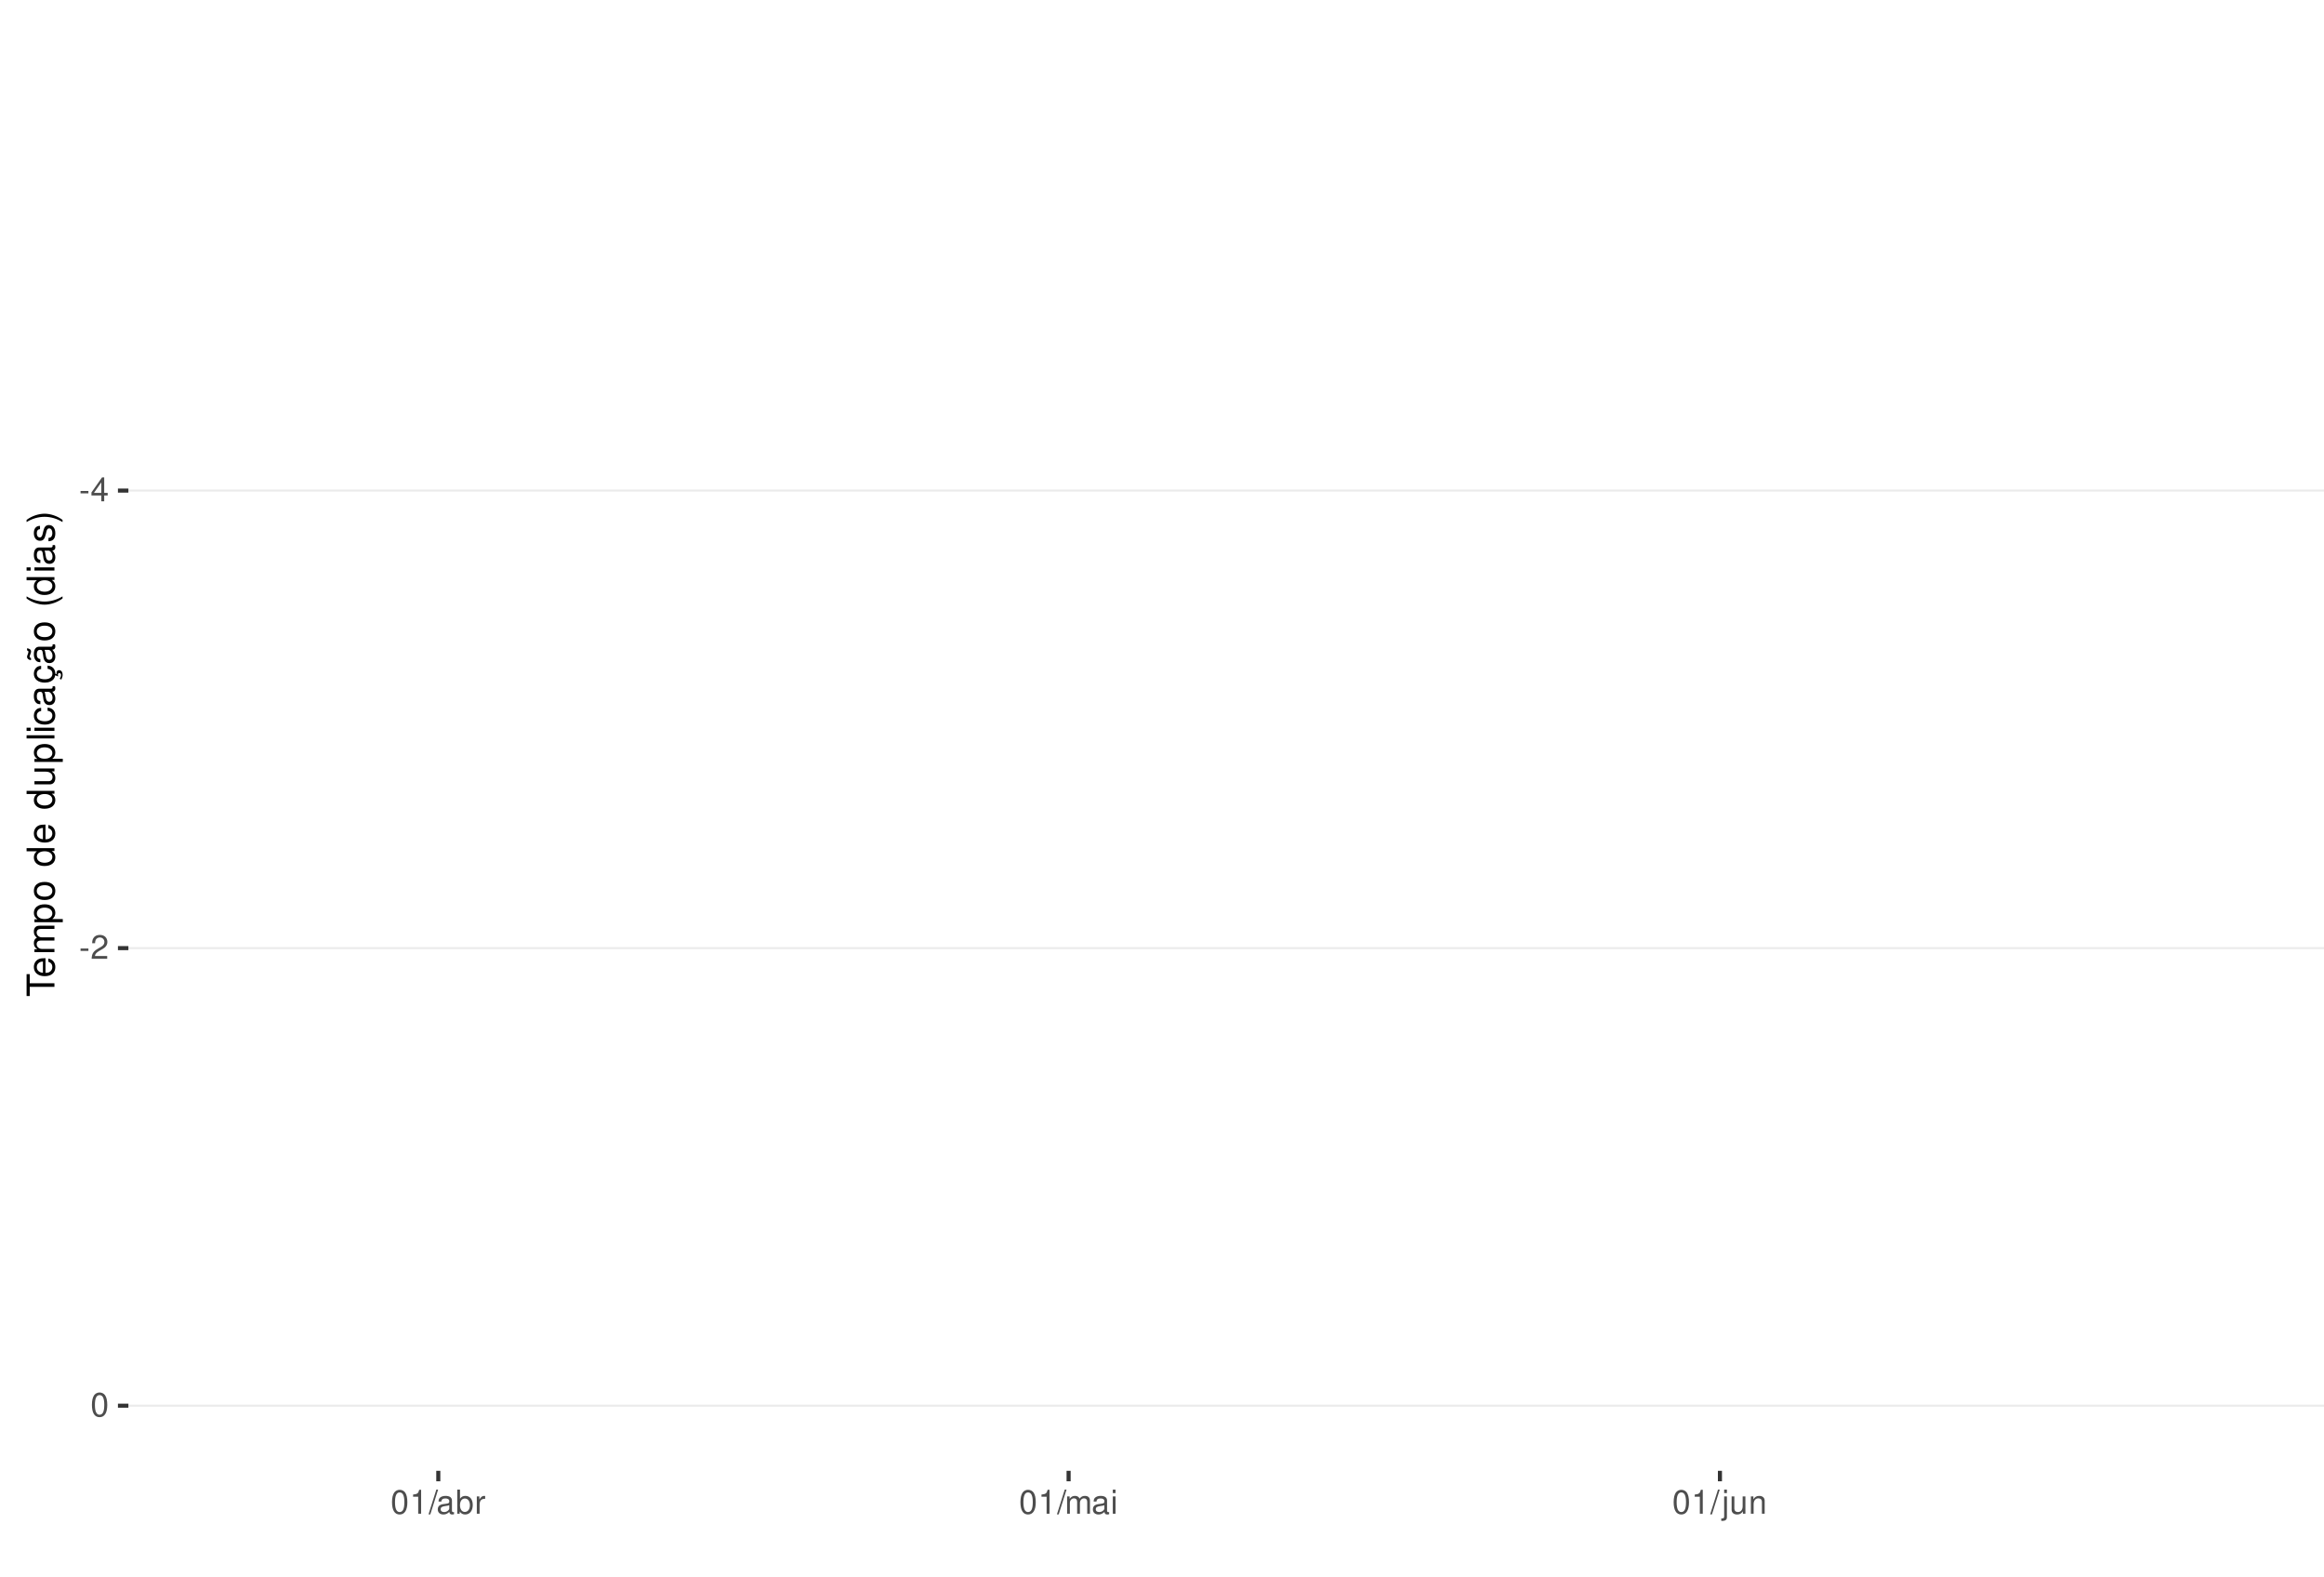
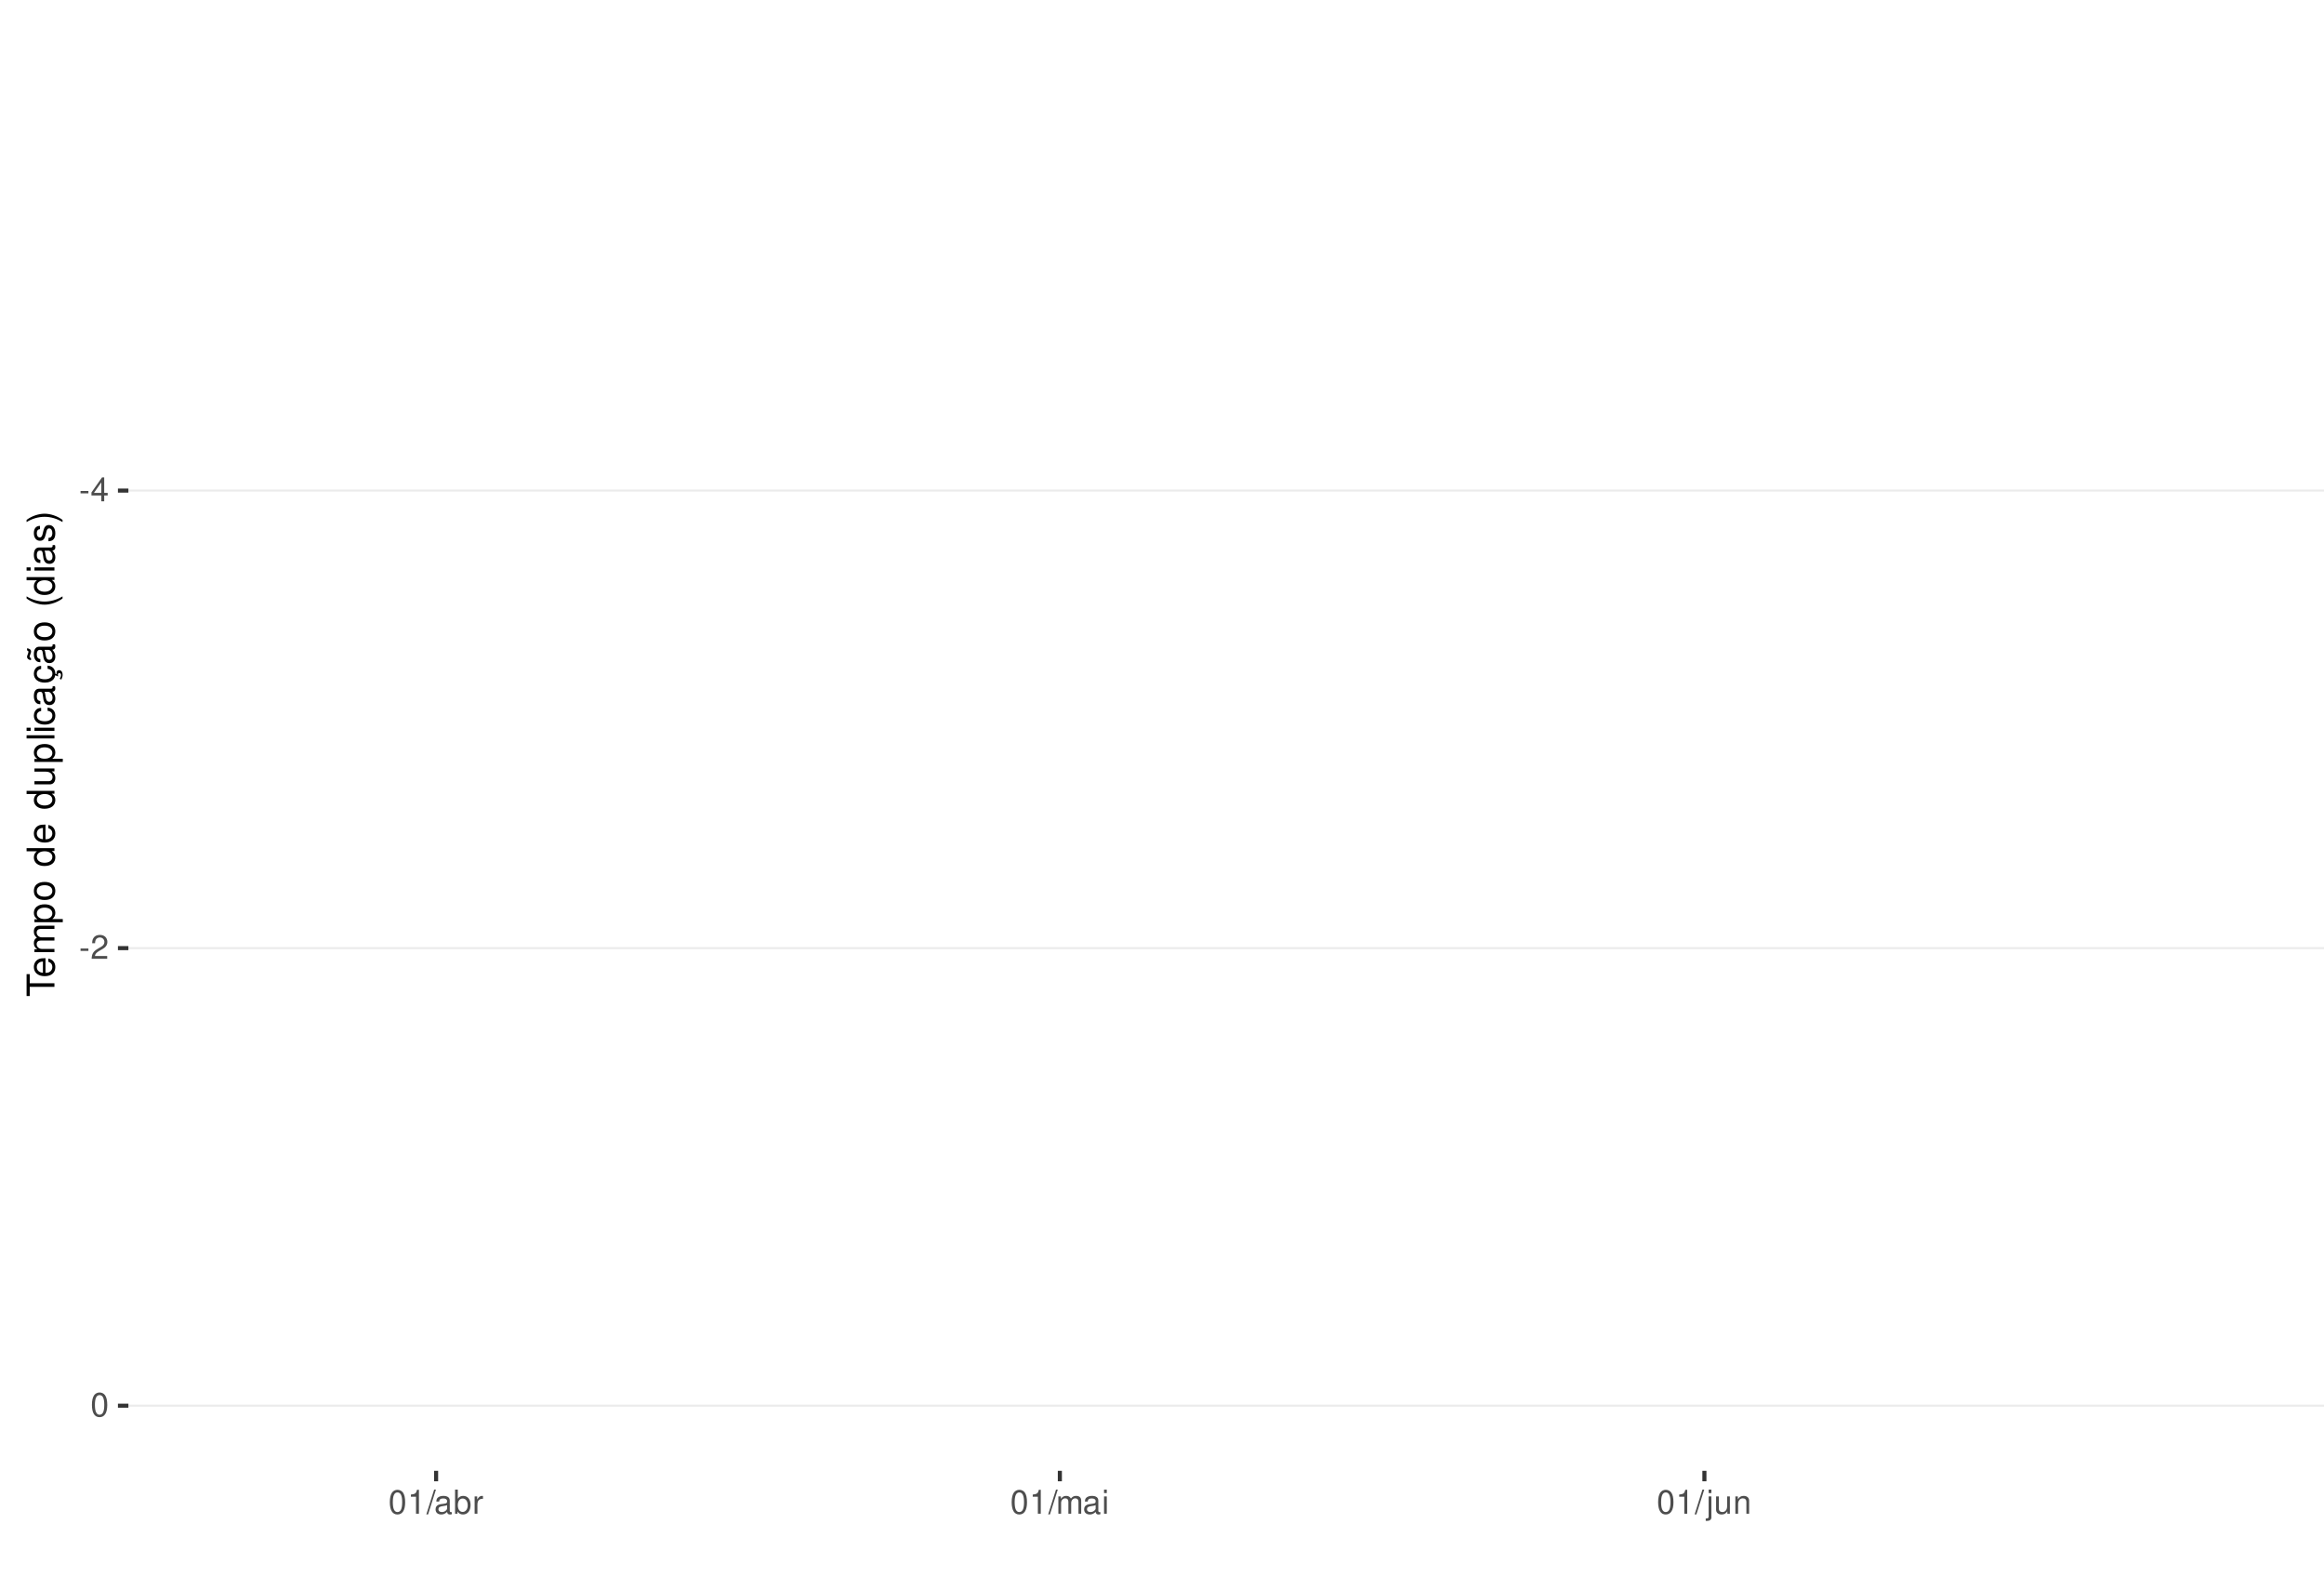
<svg xmlns="http://www.w3.org/2000/svg" xmlns:xlink="http://www.w3.org/1999/xlink" width="609pt" height="413pt" viewBox="0 0 609 413" version="1.1">
  <defs>
    <g>
      <symbol overflow="visible" id="glyph0-0">
        <path style="stroke:none;" d="" />
      </symbol>
      <symbol overflow="visible" id="glyph0-1">
        <path style="stroke:none;" d="M 2.453 -2.703 L 0.391 -2.703 L 0.391 -2.078 L 2.453 -2.078 Z M 2.453 -2.703 " />
      </symbol>
      <symbol overflow="visible" id="glyph0-2">
        <path style="stroke:none;" d="M 2.828 -1.516 L 2.828 0 L 3.594 0 L 3.594 -1.516 L 4.5 -1.516 L 4.5 -2.203 L 3.594 -2.203 L 3.594 -6.266 L 3.031 -6.266 L 0.25 -2.312 L 0.25 -1.516 Z M 2.828 -2.203 L 0.906 -2.203 L 2.828 -4.953 Z M 2.828 -2.203 " />
      </symbol>
      <symbol overflow="visible" id="glyph0-3">
        <path style="stroke:none;" d="M 4.375 -0.75 L 1.156 -0.75 C 1.234 -1.266 1.5 -1.594 2.266 -2.062 L 3.125 -2.547 C 3.984 -3.016 4.422 -3.656 4.422 -4.438 C 4.422 -4.953 4.219 -5.438 3.859 -5.781 C 3.484 -6.109 3.031 -6.266 2.453 -6.266 C 1.672 -6.266 1.094 -5.984 0.766 -5.438 C 0.547 -5.109 0.453 -4.719 0.438 -4.094 L 1.188 -4.094 C 1.219 -4.516 1.266 -4.766 1.375 -4.984 C 1.578 -5.359 1.969 -5.594 2.438 -5.594 C 3.125 -5.594 3.641 -5.094 3.641 -4.422 C 3.641 -3.906 3.359 -3.484 2.812 -3.172 L 2.016 -2.703 C 0.734 -1.969 0.359 -1.375 0.297 -0.016 L 4.375 -0.016 Z M 4.375 -0.75 " />
      </symbol>
      <symbol overflow="visible" id="glyph0-4">
        <path style="stroke:none;" d="M 2.375 -6.266 C 1.812 -6.266 1.297 -6 0.969 -5.578 C 0.578 -5.016 0.375 -4.188 0.375 -3.031 C 0.375 -0.922 1.062 0.203 2.375 0.203 C 3.672 0.203 4.391 -0.922 4.391 -2.984 C 4.391 -4.188 4.203 -5 3.797 -5.578 C 3.469 -6 2.953 -6.266 2.375 -6.266 Z M 2.375 -5.578 C 3.203 -5.578 3.609 -4.75 3.609 -3.047 C 3.609 -1.266 3.219 -0.438 2.359 -0.438 C 1.562 -0.438 1.156 -1.297 1.156 -3.016 C 1.156 -4.75 1.562 -5.578 2.375 -5.578 Z M 2.375 -5.578 " />
      </symbol>
      <symbol overflow="visible" id="glyph0-5">
        <path style="stroke:none;" d="M 2.234 -4.453 L 2.234 0 L 3 0 L 3 -6.266 L 2.5 -6.266 C 2.234 -5.297 2.062 -5.172 0.891 -5.016 L 0.891 -4.453 Z M 2.234 -4.453 " />
      </symbol>
      <symbol overflow="visible" id="glyph0-6">
        <path style="stroke:none;" d="M 1.984 -6.312 L -0.062 0.172 L 0.406 0.172 L 2.453 -6.312 Z M 1.984 -6.312 " />
      </symbol>
      <symbol overflow="visible" id="glyph0-7">
        <path style="stroke:none;" d="M 4.625 -0.422 C 4.547 -0.406 4.516 -0.406 4.469 -0.406 C 4.219 -0.406 4.078 -0.531 4.078 -0.766 L 4.078 -3.422 C 4.078 -4.234 3.5 -4.672 2.375 -4.672 C 1.719 -4.672 1.188 -4.469 0.875 -4.141 C 0.672 -3.906 0.578 -3.641 0.562 -3.188 L 1.297 -3.188 C 1.344 -3.75 1.672 -4 2.359 -4 C 3.016 -4 3.375 -3.75 3.375 -3.328 L 3.375 -3.141 C 3.359 -2.828 3.203 -2.703 2.609 -2.625 C 1.594 -2.5 1.438 -2.469 1.156 -2.359 C 0.625 -2.125 0.359 -1.734 0.359 -1.141 C 0.359 -0.312 0.938 0.203 1.859 0.203 C 2.422 0.203 2.875 0 3.391 -0.469 C 3.438 0 3.672 0.203 4.141 0.203 C 4.297 0.203 4.391 0.188 4.625 0.125 Z M 3.375 -1.422 C 3.375 -1.188 3.297 -1.031 3.078 -0.844 C 2.781 -0.578 2.438 -0.438 2.016 -0.438 C 1.453 -0.438 1.109 -0.703 1.109 -1.156 C 1.109 -1.641 1.422 -1.875 2.203 -1.984 C 2.984 -2.094 3.125 -2.125 3.375 -2.234 Z M 3.375 -1.422 " />
      </symbol>
      <symbol overflow="visible" id="glyph0-8">
        <path style="stroke:none;" d="M 0.469 -6.312 L 0.469 0 L 1.109 0 L 1.109 -0.578 C 1.469 -0.047 1.922 0.203 2.547 0.203 C 3.75 0.203 4.531 -0.781 4.531 -2.281 C 4.531 -3.75 3.797 -4.672 2.594 -4.672 C 1.969 -4.672 1.531 -4.438 1.188 -3.922 L 1.188 -6.312 Z M 2.453 -3.984 C 3.25 -3.984 3.781 -3.297 3.781 -2.203 C 3.781 -1.172 3.234 -0.469 2.453 -0.469 C 1.672 -0.469 1.188 -1.172 1.188 -2.234 C 1.188 -3.297 1.672 -3.984 2.453 -3.984 Z M 2.453 -3.984 " />
      </symbol>
      <symbol overflow="visible" id="glyph0-9">
        <path style="stroke:none;" d="M 0.594 -4.531 L 0.594 0 L 1.328 0 L 1.328 -2.359 C 1.328 -3.438 1.781 -3.938 2.781 -3.906 L 2.781 -4.641 C 2.656 -4.656 2.594 -4.672 2.5 -4.672 C 2.031 -4.672 1.672 -4.391 1.266 -3.719 L 1.266 -4.531 Z M 0.594 -4.531 " />
      </symbol>
      <symbol overflow="visible" id="glyph0-10">
        <path style="stroke:none;" d="M 0.609 -4.531 L 0.609 0 L 1.328 0 L 1.328 -2.844 C 1.328 -3.5 1.812 -4.031 2.391 -4.031 C 2.938 -4.031 3.234 -3.703 3.234 -3.125 L 3.234 0 L 3.969 0 L 3.969 -2.844 C 3.969 -3.5 4.438 -4.031 5.031 -4.031 C 5.562 -4.031 5.875 -3.703 5.875 -3.125 L 5.875 0 L 6.594 0 L 6.594 -3.406 C 6.594 -4.219 6.125 -4.672 5.281 -4.672 C 4.672 -4.672 4.312 -4.484 3.891 -3.969 C 3.625 -4.453 3.25 -4.672 2.672 -4.672 C 2.062 -4.672 1.656 -4.438 1.266 -3.891 L 1.266 -4.531 Z M 0.609 -4.531 " />
      </symbol>
      <symbol overflow="visible" id="glyph0-11">
        <path style="stroke:none;" d="M 1.297 -4.531 L 0.578 -4.531 L 0.578 0 L 1.297 0 Z M 1.297 -6.312 L 0.578 -6.312 L 0.578 -5.406 L 1.297 -5.406 Z M 1.297 -6.312 " />
      </symbol>
      <symbol overflow="visible" id="glyph0-12">
        <path style="stroke:none;" d="M 0.609 -4.531 L 0.609 0.656 C 0.609 1.109 0.469 1.25 0.016 1.25 C -0.031 1.25 -0.062 1.25 -0.156 1.25 L -0.156 1.859 C -0.062 1.875 -0.031 1.891 0.094 1.891 C 0.906 1.891 1.328 1.562 1.328 0.938 L 1.328 -4.531 Z M 1.328 -6.312 L 0.609 -6.312 L 0.609 -5.406 L 1.328 -5.406 Z M 1.328 -6.312 " />
      </symbol>
      <symbol overflow="visible" id="glyph0-13">
        <path style="stroke:none;" d="M 4.172 0 L 4.172 -4.531 L 3.453 -4.531 L 3.453 -1.969 C 3.453 -1.031 2.969 -0.438 2.219 -0.438 C 1.641 -0.438 1.281 -0.781 1.281 -1.328 L 1.281 -4.531 L 0.562 -4.531 L 0.562 -1.031 C 0.562 -0.281 1.125 0.203 2.016 0.203 C 2.672 0.203 3.094 -0.031 3.516 -0.625 L 3.516 0 Z M 4.172 0 " />
      </symbol>
      <symbol overflow="visible" id="glyph0-14">
        <path style="stroke:none;" d="M 0.609 -4.531 L 0.609 0 L 1.328 0 L 1.328 -2.5 C 1.328 -3.422 1.812 -4.031 2.562 -4.031 C 3.141 -4.031 3.5 -3.688 3.5 -3.141 L 3.5 0 L 4.219 0 L 4.219 -3.422 C 4.219 -4.188 3.656 -4.672 2.781 -4.672 C 2.109 -4.672 1.672 -4.406 1.266 -3.781 L 1.266 -4.531 Z M 0.609 -4.531 " />
      </symbol>
      <symbol overflow="visible" id="glyph1-0">
        <path style="stroke:none;" d="" />
      </symbol>
      <symbol overflow="visible" id="glyph1-1">
        <path style="stroke:none;" d="M -6.469 -3.547 L -6.469 -5.938 L -7.297 -5.938 L -7.297 -0.203 L -6.469 -0.203 L -6.469 -2.609 L 0 -2.609 L 0 -3.547 Z M -6.469 -3.547 " />
      </symbol>
      <symbol overflow="visible" id="glyph1-2">
        <path style="stroke:none;" d="M -2.344 -5.125 C -3.141 -5.125 -3.625 -5.062 -4.016 -4.922 C -4.875 -4.578 -5.391 -3.781 -5.391 -2.797 C -5.391 -1.344 -4.281 -0.406 -2.547 -0.406 C -0.812 -0.406 0.234 -1.297 0.234 -2.781 C 0.234 -3.984 -0.453 -4.812 -1.594 -5.016 L -1.594 -4.188 C -0.906 -3.953 -0.547 -3.484 -0.547 -2.812 C -0.547 -2.281 -0.781 -1.828 -1.219 -1.547 C -1.516 -1.344 -1.812 -1.281 -2.344 -1.266 Z M -3.016 -1.297 C -3.984 -1.359 -4.625 -1.953 -4.625 -2.797 C -4.625 -3.641 -3.953 -4.234 -3.016 -4.234 Z M -3.016 -1.297 " />
      </symbol>
      <symbol overflow="visible" id="glyph1-3">
        <path style="stroke:none;" d="M -5.234 -0.703 L 0 -0.703 L 0 -1.547 L -3.297 -1.547 C -4.047 -1.547 -4.656 -2.094 -4.656 -2.766 C -4.656 -3.391 -4.281 -3.734 -3.609 -3.734 L 0 -3.734 L 0 -4.578 L -3.297 -4.578 C -4.047 -4.578 -4.656 -5.125 -4.656 -5.812 C -4.656 -6.422 -4.266 -6.781 -3.609 -6.781 L 0 -6.781 L 0 -7.625 L -3.938 -7.625 C -4.875 -7.625 -5.391 -7.078 -5.391 -6.094 C -5.391 -5.406 -5.188 -4.984 -4.594 -4.484 C -5.156 -4.188 -5.391 -3.766 -5.391 -3.078 C -5.391 -2.375 -5.125 -1.906 -4.5 -1.469 L -5.234 -1.469 Z M -5.234 -0.703 " />
      </symbol>
      <symbol overflow="visible" id="glyph1-4">
        <path style="stroke:none;" d="M 2.188 -0.547 L 2.188 -1.375 L -0.547 -1.375 C -0.016 -1.812 0.234 -2.312 0.234 -2.984 C 0.234 -4.344 -0.859 -5.234 -2.531 -5.234 C -4.297 -5.234 -5.391 -4.375 -5.391 -2.984 C -5.391 -2.266 -5.062 -1.703 -4.453 -1.312 L -5.234 -1.312 L -5.234 -0.547 Z M -4.609 -2.844 C -4.609 -3.766 -3.797 -4.359 -2.547 -4.359 C -1.359 -4.359 -0.547 -3.75 -0.547 -2.844 C -0.547 -1.953 -1.344 -1.375 -2.578 -1.375 C -3.812 -1.375 -4.609 -1.953 -4.609 -2.844 Z M -4.609 -2.844 " />
      </symbol>
      <symbol overflow="visible" id="glyph1-5">
        <path style="stroke:none;" d="M -5.391 -2.719 C -5.391 -1.234 -4.344 -0.359 -2.578 -0.359 C -0.812 -0.359 0.234 -1.234 0.234 -2.734 C 0.234 -4.203 -0.812 -5.094 -2.547 -5.094 C -4.359 -5.094 -5.391 -4.234 -5.391 -2.719 Z M -4.625 -2.734 C -4.625 -3.672 -3.844 -4.234 -2.547 -4.234 C -1.312 -4.234 -0.547 -3.656 -0.547 -2.734 C -0.547 -1.797 -1.312 -1.234 -2.578 -1.234 C -3.844 -1.234 -4.625 -1.797 -4.625 -2.734 Z M -4.625 -2.734 " />
      </symbol>
      <symbol overflow="visible" id="glyph1-6">
        <path style="stroke:none;" d="" />
      </symbol>
      <symbol overflow="visible" id="glyph1-7">
        <path style="stroke:none;" d="M -7.297 -4.953 L -7.297 -4.125 L -4.578 -4.125 C -5.109 -3.766 -5.391 -3.203 -5.391 -2.516 C -5.391 -1.156 -4.297 -0.266 -2.625 -0.266 C -0.859 -0.266 0.234 -1.125 0.234 -2.547 C 0.234 -3.266 -0.047 -3.766 -0.688 -4.203 L 0 -4.203 L 0 -4.953 Z M -4.609 -2.656 C -4.609 -3.547 -3.812 -4.125 -2.562 -4.125 C -1.344 -4.125 -0.547 -3.547 -0.547 -2.656 C -0.547 -1.734 -1.359 -1.125 -2.578 -1.125 C -3.797 -1.125 -4.609 -1.734 -4.609 -2.656 Z M -4.609 -2.656 " />
      </symbol>
      <symbol overflow="visible" id="glyph1-8">
        <path style="stroke:none;" d="M 0 -4.812 L -5.234 -4.812 L -5.234 -3.984 L -2.266 -3.984 C -1.203 -3.984 -0.5 -3.438 -0.5 -2.562 C -0.5 -1.906 -0.906 -1.484 -1.531 -1.484 L -5.234 -1.484 L -5.234 -0.656 L -1.203 -0.656 C -0.328 -0.656 0.234 -1.297 0.234 -2.312 C 0.234 -3.094 -0.047 -3.578 -0.734 -4.062 L 0 -4.062 Z M 0 -4.812 " />
      </symbol>
      <symbol overflow="visible" id="glyph1-9">
        <path style="stroke:none;" d="M -7.297 -1.516 L -7.297 -0.688 L 0 -0.688 L 0 -1.516 Z M -7.297 -1.516 " />
      </symbol>
      <symbol overflow="visible" id="glyph1-10">
        <path style="stroke:none;" d="M -5.234 -1.5 L -5.234 -0.672 L 0 -0.672 L 0 -1.5 Z M -7.297 -1.5 L -7.297 -0.656 L -6.234 -0.656 L -6.234 -1.5 Z M -7.297 -1.5 " />
      </symbol>
      <symbol overflow="visible" id="glyph1-11">
        <path style="stroke:none;" d="M -3.484 -4.703 C -3.984 -4.672 -4.312 -4.562 -4.609 -4.359 C -5.094 -4 -5.391 -3.375 -5.391 -2.641 C -5.391 -1.219 -4.266 -0.312 -2.531 -0.312 C -0.844 -0.312 0.234 -1.203 0.234 -2.625 C 0.234 -3.875 -0.516 -4.672 -1.797 -4.766 L -1.797 -3.938 C -0.953 -3.797 -0.547 -3.359 -0.547 -2.656 C -0.547 -1.734 -1.297 -1.188 -2.531 -1.188 C -3.844 -1.188 -4.625 -1.719 -4.625 -2.625 C -4.625 -3.328 -4.203 -3.766 -3.484 -3.875 Z M -3.484 -4.703 " />
      </symbol>
      <symbol overflow="visible" id="glyph1-12">
        <path style="stroke:none;" d="M -0.484 -5.344 C -0.469 -5.266 -0.469 -5.219 -0.469 -5.172 C -0.469 -4.875 -0.625 -4.719 -0.875 -4.719 L -3.953 -4.719 C -4.891 -4.719 -5.391 -4.047 -5.391 -2.75 C -5.391 -1.984 -5.172 -1.375 -4.781 -1.016 C -4.516 -0.766 -4.203 -0.672 -3.688 -0.656 L -3.688 -1.484 C -4.328 -1.562 -4.625 -1.938 -4.625 -2.719 C -4.625 -3.484 -4.344 -3.891 -3.844 -3.891 L -3.625 -3.891 C -3.266 -3.875 -3.125 -3.703 -3.047 -3.016 C -2.891 -1.844 -2.844 -1.656 -2.719 -1.344 C -2.453 -0.734 -2 -0.422 -1.312 -0.422 C -0.375 -0.422 0.234 -1.078 0.234 -2.141 C 0.234 -2.797 0 -3.328 -0.547 -3.922 C 0 -3.984 0.234 -4.234 0.234 -4.781 C 0.234 -4.953 0.203 -5.062 0.141 -5.344 Z M -1.656 -3.891 C -1.375 -3.891 -1.203 -3.812 -0.969 -3.562 C -0.656 -3.219 -0.5 -2.812 -0.5 -2.312 C -0.5 -1.672 -0.812 -1.297 -1.344 -1.297 C -1.891 -1.297 -2.172 -1.656 -2.297 -2.547 C -2.422 -3.438 -2.453 -3.609 -2.594 -3.891 Z M -1.656 -3.891 " />
      </symbol>
      <symbol overflow="visible" id="glyph1-13">
        <path style="stroke:none;" d="M 0.234 -2.641 C 0.234 -3.875 -0.547 -4.703 -1.797 -4.766 L -1.797 -3.938 C -0.953 -3.797 -0.531 -3.359 -0.531 -2.656 C -0.531 -1.734 -1.281 -1.188 -2.516 -1.188 C -3.844 -1.188 -4.625 -1.719 -4.625 -2.625 C -4.625 -3.328 -4.203 -3.766 -3.484 -3.875 L -3.484 -4.703 C -3.984 -4.672 -4.312 -4.562 -4.609 -4.359 C -5.094 -4 -5.391 -3.375 -5.391 -2.641 C -5.391 -1.219 -4.266 -0.312 -2.531 -0.312 C -1.469 -0.312 -0.625 -0.672 -0.156 -1.312 C 0.047 -1.594 0.125 -1.812 0.203 -2.25 L 0.922 -1.938 L 0.984 -2.062 C 0.938 -2.188 0.906 -2.25 0.906 -2.375 C 0.906 -2.656 1.047 -2.828 1.281 -2.828 C 1.547 -2.828 1.734 -2.594 1.734 -2.297 C 1.734 -2.031 1.672 -1.844 1.438 -1.406 L 1.406 -1.312 L 1.812 -1.094 C 2.078 -1.75 2.141 -1.953 2.141 -2.344 C 2.141 -3.109 1.781 -3.578 1.203 -3.578 C 0.781 -3.578 0.547 -3.297 0.547 -2.797 C 0.547 -2.703 0.547 -2.641 0.562 -2.516 Z M 0.234 -2.641 " />
      </symbol>
      <symbol overflow="visible" id="glyph1-14">
        <path style="stroke:none;" d="M -0.484 -5.344 C -0.469 -5.266 -0.469 -5.219 -0.469 -5.172 C -0.469 -4.875 -0.625 -4.719 -0.875 -4.719 L -3.953 -4.719 C -4.891 -4.719 -5.391 -4.047 -5.391 -2.75 C -5.391 -1.984 -5.172 -1.375 -4.781 -1.016 C -4.516 -0.766 -4.203 -0.672 -3.688 -0.656 L -3.688 -1.484 C -4.328 -1.562 -4.625 -1.938 -4.625 -2.719 C -4.625 -3.484 -4.344 -3.891 -3.844 -3.891 L -3.625 -3.891 C -3.266 -3.875 -3.125 -3.703 -3.047 -3.016 C -2.891 -1.844 -2.844 -1.656 -2.719 -1.344 C -2.453 -0.734 -2 -0.422 -1.312 -0.422 C -0.375 -0.422 0.234 -1.078 0.234 -2.141 C 0.234 -2.797 0 -3.328 -0.547 -3.922 C 0 -3.984 0.234 -4.234 0.234 -4.781 C 0.234 -4.953 0.203 -5.062 0.141 -5.344 Z M -1.656 -3.891 C -1.375 -3.891 -1.203 -3.812 -0.969 -3.562 C -0.656 -3.219 -0.5 -2.812 -0.5 -2.312 C -0.5 -1.672 -0.812 -1.297 -1.344 -1.297 C -1.891 -1.297 -2.172 -1.656 -2.297 -2.547 C -2.422 -3.438 -2.453 -3.609 -2.594 -3.891 Z M -7.172 -3.75 C -6.922 -3.672 -6.812 -3.547 -6.812 -3.375 C -6.812 -3.25 -6.875 -2.984 -6.984 -2.734 C -7.156 -2.312 -7.172 -2.25 -7.172 -2.047 C -7.172 -1.594 -6.797 -1.297 -6.141 -1.188 L -6.141 -1.766 C -6.375 -1.812 -6.5 -1.938 -6.5 -2.094 C -6.5 -2.203 -6.469 -2.344 -6.375 -2.578 C -6.156 -3.156 -6.125 -3.234 -6.125 -3.438 C -6.125 -3.922 -6.484 -4.219 -7.172 -4.312 Z M -7.172 -3.75 " />
      </symbol>
      <symbol overflow="visible" id="glyph1-15">
        <path style="stroke:none;" d="M -7.297 -2.359 C -5.984 -1.359 -4.156 -0.734 -2.594 -0.734 C -1.016 -0.734 0.812 -1.359 2.125 -2.359 L 2.125 -2.906 C 0.688 -2.031 -0.984 -1.547 -2.594 -1.547 C -4.188 -1.547 -5.875 -2.031 -7.297 -2.906 Z M -7.297 -2.359 " />
      </symbol>
      <symbol overflow="visible" id="glyph1-16">
        <path style="stroke:none;" d="M -3.781 -4.375 C -4.812 -4.375 -5.391 -3.688 -5.391 -2.484 C -5.391 -1.266 -4.766 -0.469 -3.797 -0.469 C -2.969 -0.469 -2.578 -0.891 -2.281 -2.125 L -2.094 -2.906 C -1.953 -3.484 -1.734 -3.719 -1.375 -3.719 C -0.875 -3.719 -0.547 -3.234 -0.547 -2.5 C -0.547 -2.047 -0.672 -1.672 -0.891 -1.453 C -1.047 -1.328 -1.188 -1.266 -1.562 -1.219 L -1.562 -0.344 C -0.344 -0.375 0.234 -1.062 0.234 -2.438 C 0.234 -3.75 -0.422 -4.594 -1.438 -4.594 C -2.203 -4.594 -2.641 -4.156 -2.891 -3.109 L -3.078 -2.312 C -3.234 -1.625 -3.453 -1.344 -3.828 -1.344 C -4.312 -1.344 -4.625 -1.766 -4.625 -2.453 C -4.625 -3.125 -4.328 -3.484 -3.781 -3.5 Z M -3.781 -4.375 " />
      </symbol>
      <symbol overflow="visible" id="glyph1-17">
        <path style="stroke:none;" d="M 2.125 -0.938 C 0.812 -1.938 -1.016 -2.562 -2.578 -2.562 C -4.156 -2.562 -5.984 -1.938 -7.297 -0.938 L -7.297 -0.375 C -5.859 -1.266 -4.188 -1.75 -2.578 -1.75 C -0.984 -1.75 0.703 -1.266 2.125 -0.375 Z M 2.125 -0.938 " />
      </symbol>
    </g>
    <clipPath id="clip1">
      <path d="M 33.645 9.961 L 609 9.961 L 609 385.328 L 33.645 385.328 Z M 33.645 9.961 " />
    </clipPath>
    <clipPath id="clip2">
      <path d="M 33.645 128 L 609 128 L 609 129 L 33.645 129 Z M 33.645 128 " />
    </clipPath>
    <clipPath id="clip3">
      <path d="M 33.645 248 L 609 248 L 609 249 L 33.645 249 Z M 33.645 248 " />
    </clipPath>
    <clipPath id="clip4">
      <path d="M 33.645 368 L 609 368 L 609 369 L 33.645 369 Z M 33.645 368 " />
    </clipPath>
  </defs>
  <g id="surface344">
    <rect x="0" y="0" width="609" height="413" style="fill:rgb(100%,100%,100%);fill-opacity:1;stroke:none;" />
    <rect x="0" y="0" width="609" height="413" style="fill:rgb(100%,100%,100%);fill-opacity:1;stroke:none;" />
    <path style="fill:none;stroke-width:1.067;stroke-linecap:round;stroke-linejoin:round;stroke:rgb(100%,100%,100%);stroke-opacity:1;stroke-miterlimit:10;" d="M 0 413 L 609 413 L 609 0 L 0 0 Z M 0 413 " />
    <g clip-path="url(#clip1)" clip-rule="nonzero">
      <path style=" stroke:none;fill-rule:nonzero;fill:rgb(100%,100%,100%);fill-opacity:1;" d="M 33.645 385.328 L 609 385.328 L 609 9.961 L 33.645 9.961 Z M 33.645 385.328 " />
    </g>
    <g clip-path="url(#clip2)" clip-rule="nonzero">
      <path style="fill:none;stroke-width:0.533;stroke-linecap:butt;stroke-linejoin:round;stroke:rgb(92.157%,92.157%,92.157%);stroke-opacity:1;stroke-miterlimit:10;" d="M 33.645 128.52 L 609 128.52 " />
    </g>
    <g clip-path="url(#clip3)" clip-rule="nonzero">
      <path style="fill:none;stroke-width:0.533;stroke-linecap:butt;stroke-linejoin:round;stroke:rgb(92.157%,92.157%,92.157%);stroke-opacity:1;stroke-miterlimit:10;" d="M 33.645 248.391 L 609 248.391 " />
    </g>
    <g clip-path="url(#clip4)" clip-rule="nonzero">
      <path style="fill:none;stroke-width:0.533;stroke-linecap:butt;stroke-linejoin:round;stroke:rgb(92.157%,92.157%,92.157%);stroke-opacity:1;stroke-miterlimit:10;" d="M 33.645 368.266 L 609 368.266 " />
    </g>
    <g style="fill:rgb(30.196%,30.196%,30.196%);fill-opacity:1;">
      <use xlink:href="#glyph0-1" x="20.715" y="131.325" />
      <use xlink:href="#glyph0-2" x="23.715" y="131.325" />
    </g>
    <g style="fill:rgb(30.196%,30.196%,30.196%);fill-opacity:1;">
      <use xlink:href="#glyph0-1" x="20.715" y="251.196" />
      <use xlink:href="#glyph0-3" x="23.715" y="251.196" />
    </g>
    <g style="fill:rgb(30.196%,30.196%,30.196%);fill-opacity:1;">
      <use xlink:href="#glyph0-4" x="23.715" y="371.071" />
    </g>
    <path style="fill:none;stroke-width:1.067;stroke-linecap:butt;stroke-linejoin:round;stroke:rgb(20%,20%,20%);stroke-opacity:1;stroke-miterlimit:10;" d="M 30.906 128.52 L 33.645 128.52 " />
    <path style="fill:none;stroke-width:1.067;stroke-linecap:butt;stroke-linejoin:round;stroke:rgb(20%,20%,20%);stroke-opacity:1;stroke-miterlimit:10;" d="M 30.906 248.391 L 33.645 248.391 " />
    <path style="fill:none;stroke-width:1.067;stroke-linecap:butt;stroke-linejoin:round;stroke:rgb(20%,20%,20%);stroke-opacity:1;stroke-miterlimit:10;" d="M 30.906 368.266 L 33.645 368.266 " />
-     <path style="fill:none;stroke-width:1.067;stroke-linecap:butt;stroke-linejoin:round;stroke:rgb(20%,20%,20%);stroke-opacity:1;stroke-miterlimit:10;" d="M 114.855 388.07 L 114.855 385.328 " />
-     <path style="fill:none;stroke-width:1.067;stroke-linecap:butt;stroke-linejoin:round;stroke:rgb(20%,20%,20%);stroke-opacity:1;stroke-miterlimit:10;" d="M 280.027 388.07 L 280.027 385.328 " />
-     <path style="fill:none;stroke-width:1.067;stroke-linecap:butt;stroke-linejoin:round;stroke:rgb(20%,20%,20%);stroke-opacity:1;stroke-miterlimit:10;" d="M 450.707 388.07 L 450.707 385.328 " />
-     <g style="fill:rgb(30.196%,30.196%,30.196%);fill-opacity:1;">
-       <use xlink:href="#glyph0-4" x="102.355" y="396.567" />
-       <use xlink:href="#glyph0-5" x="107.355" y="396.567" />
-       <use xlink:href="#glyph0-6" x="112.355" y="396.567" />
-       <use xlink:href="#glyph0-7" x="114.355" y="396.567" />
-       <use xlink:href="#glyph0-8" x="119.355" y="396.567" />
-       <use xlink:href="#glyph0-9" x="124.355" y="396.567" />
-     </g>
-     <g style="fill:rgb(30.196%,30.196%,30.196%);fill-opacity:1;">
-       <use xlink:href="#glyph0-4" x="267.027" y="396.567" />
-       <use xlink:href="#glyph0-5" x="272.027" y="396.567" />
-       <use xlink:href="#glyph0-6" x="277.027" y="396.567" />
-       <use xlink:href="#glyph0-10" x="279.027" y="396.567" />
-       <use xlink:href="#glyph0-7" x="286.027" y="396.567" />
-       <use xlink:href="#glyph0-11" x="291.027" y="396.567" />
-     </g>
-     <g style="fill:rgb(30.196%,30.196%,30.196%);fill-opacity:1;">
-       <use xlink:href="#glyph0-4" x="438.207" y="396.567" />
-       <use xlink:href="#glyph0-5" x="443.207" y="396.567" />
-       <use xlink:href="#glyph0-6" x="448.207" y="396.567" />
-       <use xlink:href="#glyph0-12" x="451.207" y="396.567" />
-       <use xlink:href="#glyph0-13" x="453.207" y="396.567" />
-       <use xlink:href="#glyph0-14" x="458.207" y="396.567" />
+     <path style="fill:none;stroke-width:1.067;stroke-linecap:butt;stroke-linejoin:round;stroke:rgb(20%,20%,20%);stroke-opacity:1;stroke-miterlimit:10;" d="M 114.281 388.07 L 114.281 385.328 " />
+     <path style="fill:none;stroke-width:1.067;stroke-linecap:butt;stroke-linejoin:round;stroke:rgb(20%,20%,20%);stroke-opacity:1;stroke-miterlimit:10;" d="M 277.734 388.07 L 277.734 385.328 " />
+     <path style="fill:none;stroke-width:1.067;stroke-linecap:butt;stroke-linejoin:round;stroke:rgb(20%,20%,20%);stroke-opacity:1;stroke-miterlimit:10;" d="M 446.637 388.07 L 446.637 385.328 " />
+     <g style="fill:rgb(30.196%,30.196%,30.196%);fill-opacity:1;">
+       <use xlink:href="#glyph0-4" x="101.781" y="396.567" />
+       <use xlink:href="#glyph0-5" x="106.781" y="396.567" />
+       <use xlink:href="#glyph0-6" x="111.781" y="396.567" />
+       <use xlink:href="#glyph0-7" x="113.781" y="396.567" />
+       <use xlink:href="#glyph0-8" x="118.781" y="396.567" />
+       <use xlink:href="#glyph0-9" x="123.781" y="396.567" />
+     </g>
+     <g style="fill:rgb(30.196%,30.196%,30.196%);fill-opacity:1;">
+       <use xlink:href="#glyph0-4" x="264.734" y="396.567" />
+       <use xlink:href="#glyph0-5" x="269.734" y="396.567" />
+       <use xlink:href="#glyph0-6" x="274.734" y="396.567" />
+       <use xlink:href="#glyph0-10" x="276.734" y="396.567" />
+       <use xlink:href="#glyph0-7" x="283.734" y="396.567" />
+       <use xlink:href="#glyph0-11" x="288.734" y="396.567" />
+     </g>
+     <g style="fill:rgb(30.196%,30.196%,30.196%);fill-opacity:1;">
+       <use xlink:href="#glyph0-4" x="434.137" y="396.567" />
+       <use xlink:href="#glyph0-5" x="439.137" y="396.567" />
+       <use xlink:href="#glyph0-6" x="444.137" y="396.567" />
+       <use xlink:href="#glyph0-12" x="447.137" y="396.567" />
+       <use xlink:href="#glyph0-13" x="449.137" y="396.567" />
+       <use xlink:href="#glyph0-14" x="454.137" y="396.567" />
    </g>
    <g style="fill:rgb(0%,0%,0%);fill-opacity:1;">
      <use xlink:href="#glyph1-1" x="14.263" y="261.145" />
      <use xlink:href="#glyph1-2" x="14.263" y="256.145" />
      <use xlink:href="#glyph1-3" x="14.263" y="250.145" />
      <use xlink:href="#glyph1-4" x="14.263" y="242.145" />
      <use xlink:href="#glyph1-5" x="14.263" y="236.145" />
      <use xlink:href="#glyph1-6" x="14.263" y="230.145" />
      <use xlink:href="#glyph1-7" x="14.263" y="227.145" />
      <use xlink:href="#glyph1-2" x="14.263" y="221.145" />
      <use xlink:href="#glyph1-6" x="14.263" y="215.145" />
      <use xlink:href="#glyph1-7" x="14.263" y="212.145" />
      <use xlink:href="#glyph1-8" x="14.263" y="206.145" />
      <use xlink:href="#glyph1-4" x="14.263" y="200.145" />
      <use xlink:href="#glyph1-9" x="14.263" y="194.145" />
      <use xlink:href="#glyph1-10" x="14.263" y="192.145" />
      <use xlink:href="#glyph1-11" x="14.263" y="190.145" />
      <use xlink:href="#glyph1-12" x="14.263" y="185.145" />
      <use xlink:href="#glyph1-13" x="14.263" y="179.145" />
      <use xlink:href="#glyph1-14" x="14.263" y="174.145" />
      <use xlink:href="#glyph1-5" x="14.263" y="168.145" />
      <use xlink:href="#glyph1-6" x="14.263" y="162.145" />
      <use xlink:href="#glyph1-15" x="14.263" y="159.145" />
      <use xlink:href="#glyph1-7" x="14.263" y="156.145" />
      <use xlink:href="#glyph1-10" x="14.263" y="150.145" />
      <use xlink:href="#glyph1-12" x="14.263" y="148.145" />
      <use xlink:href="#glyph1-16" x="14.263" y="142.145" />
      <use xlink:href="#glyph1-17" x="14.263" y="137.145" />
    </g>
  </g>
</svg>
